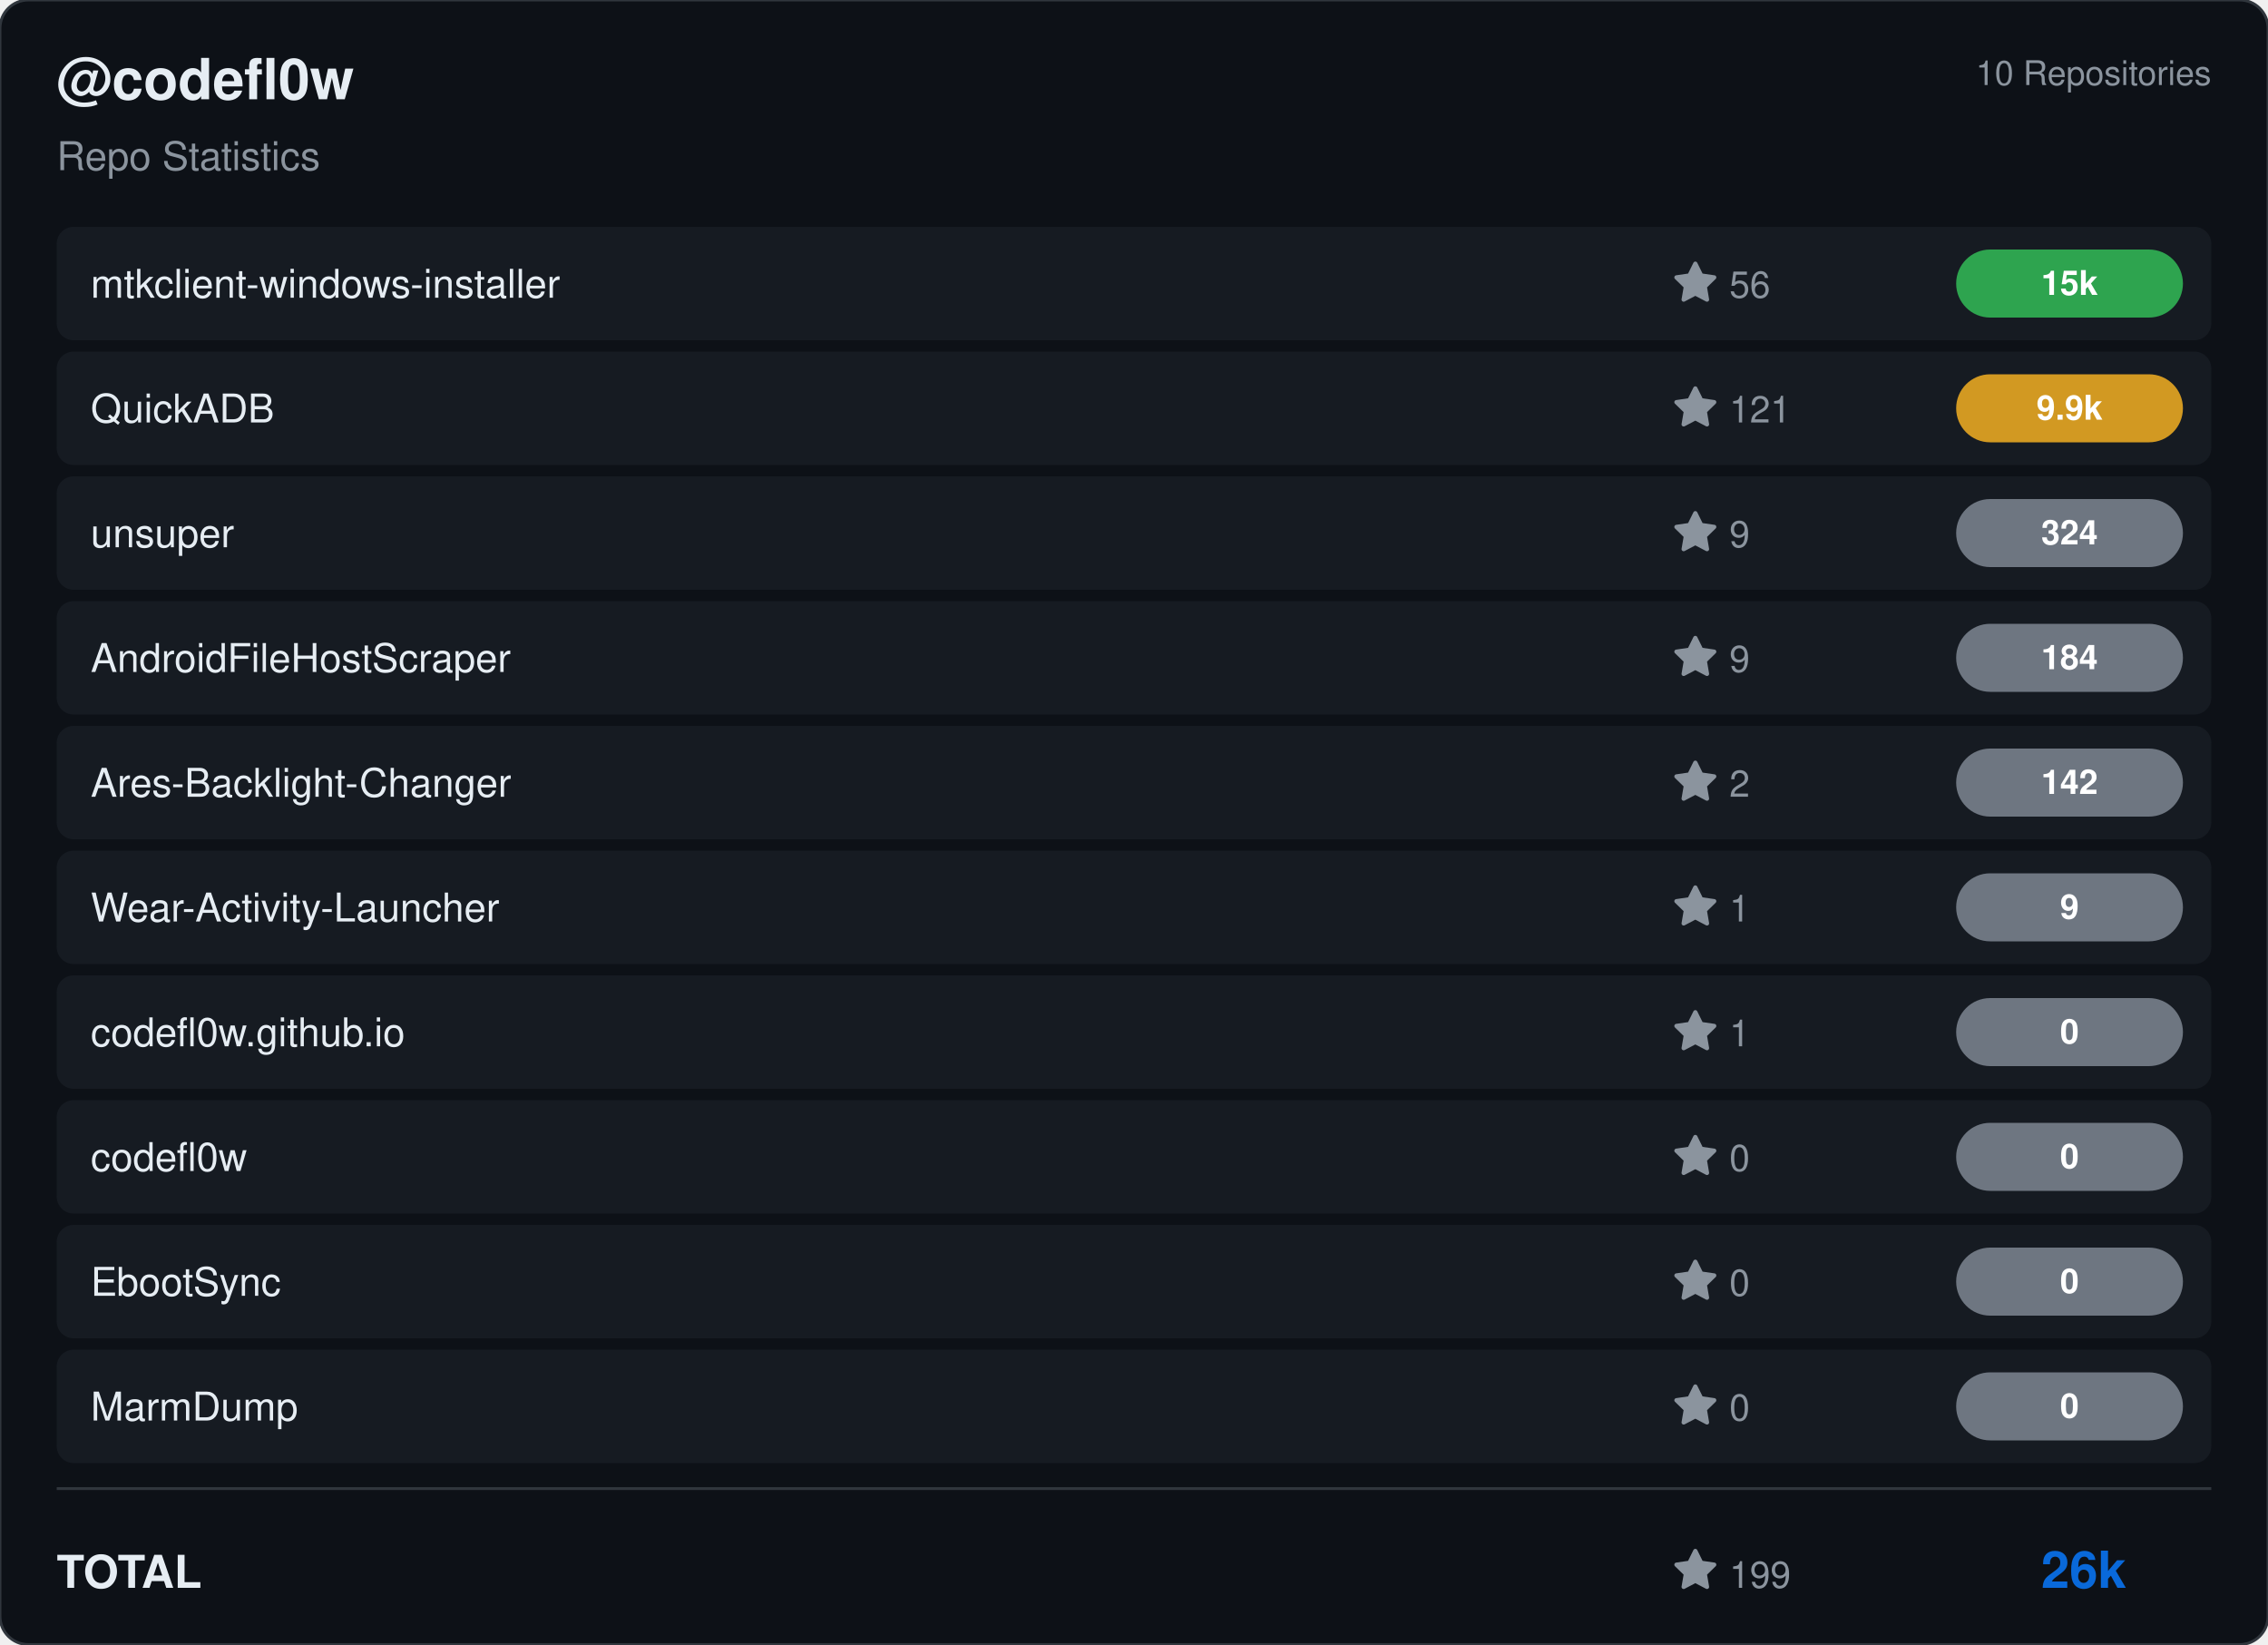
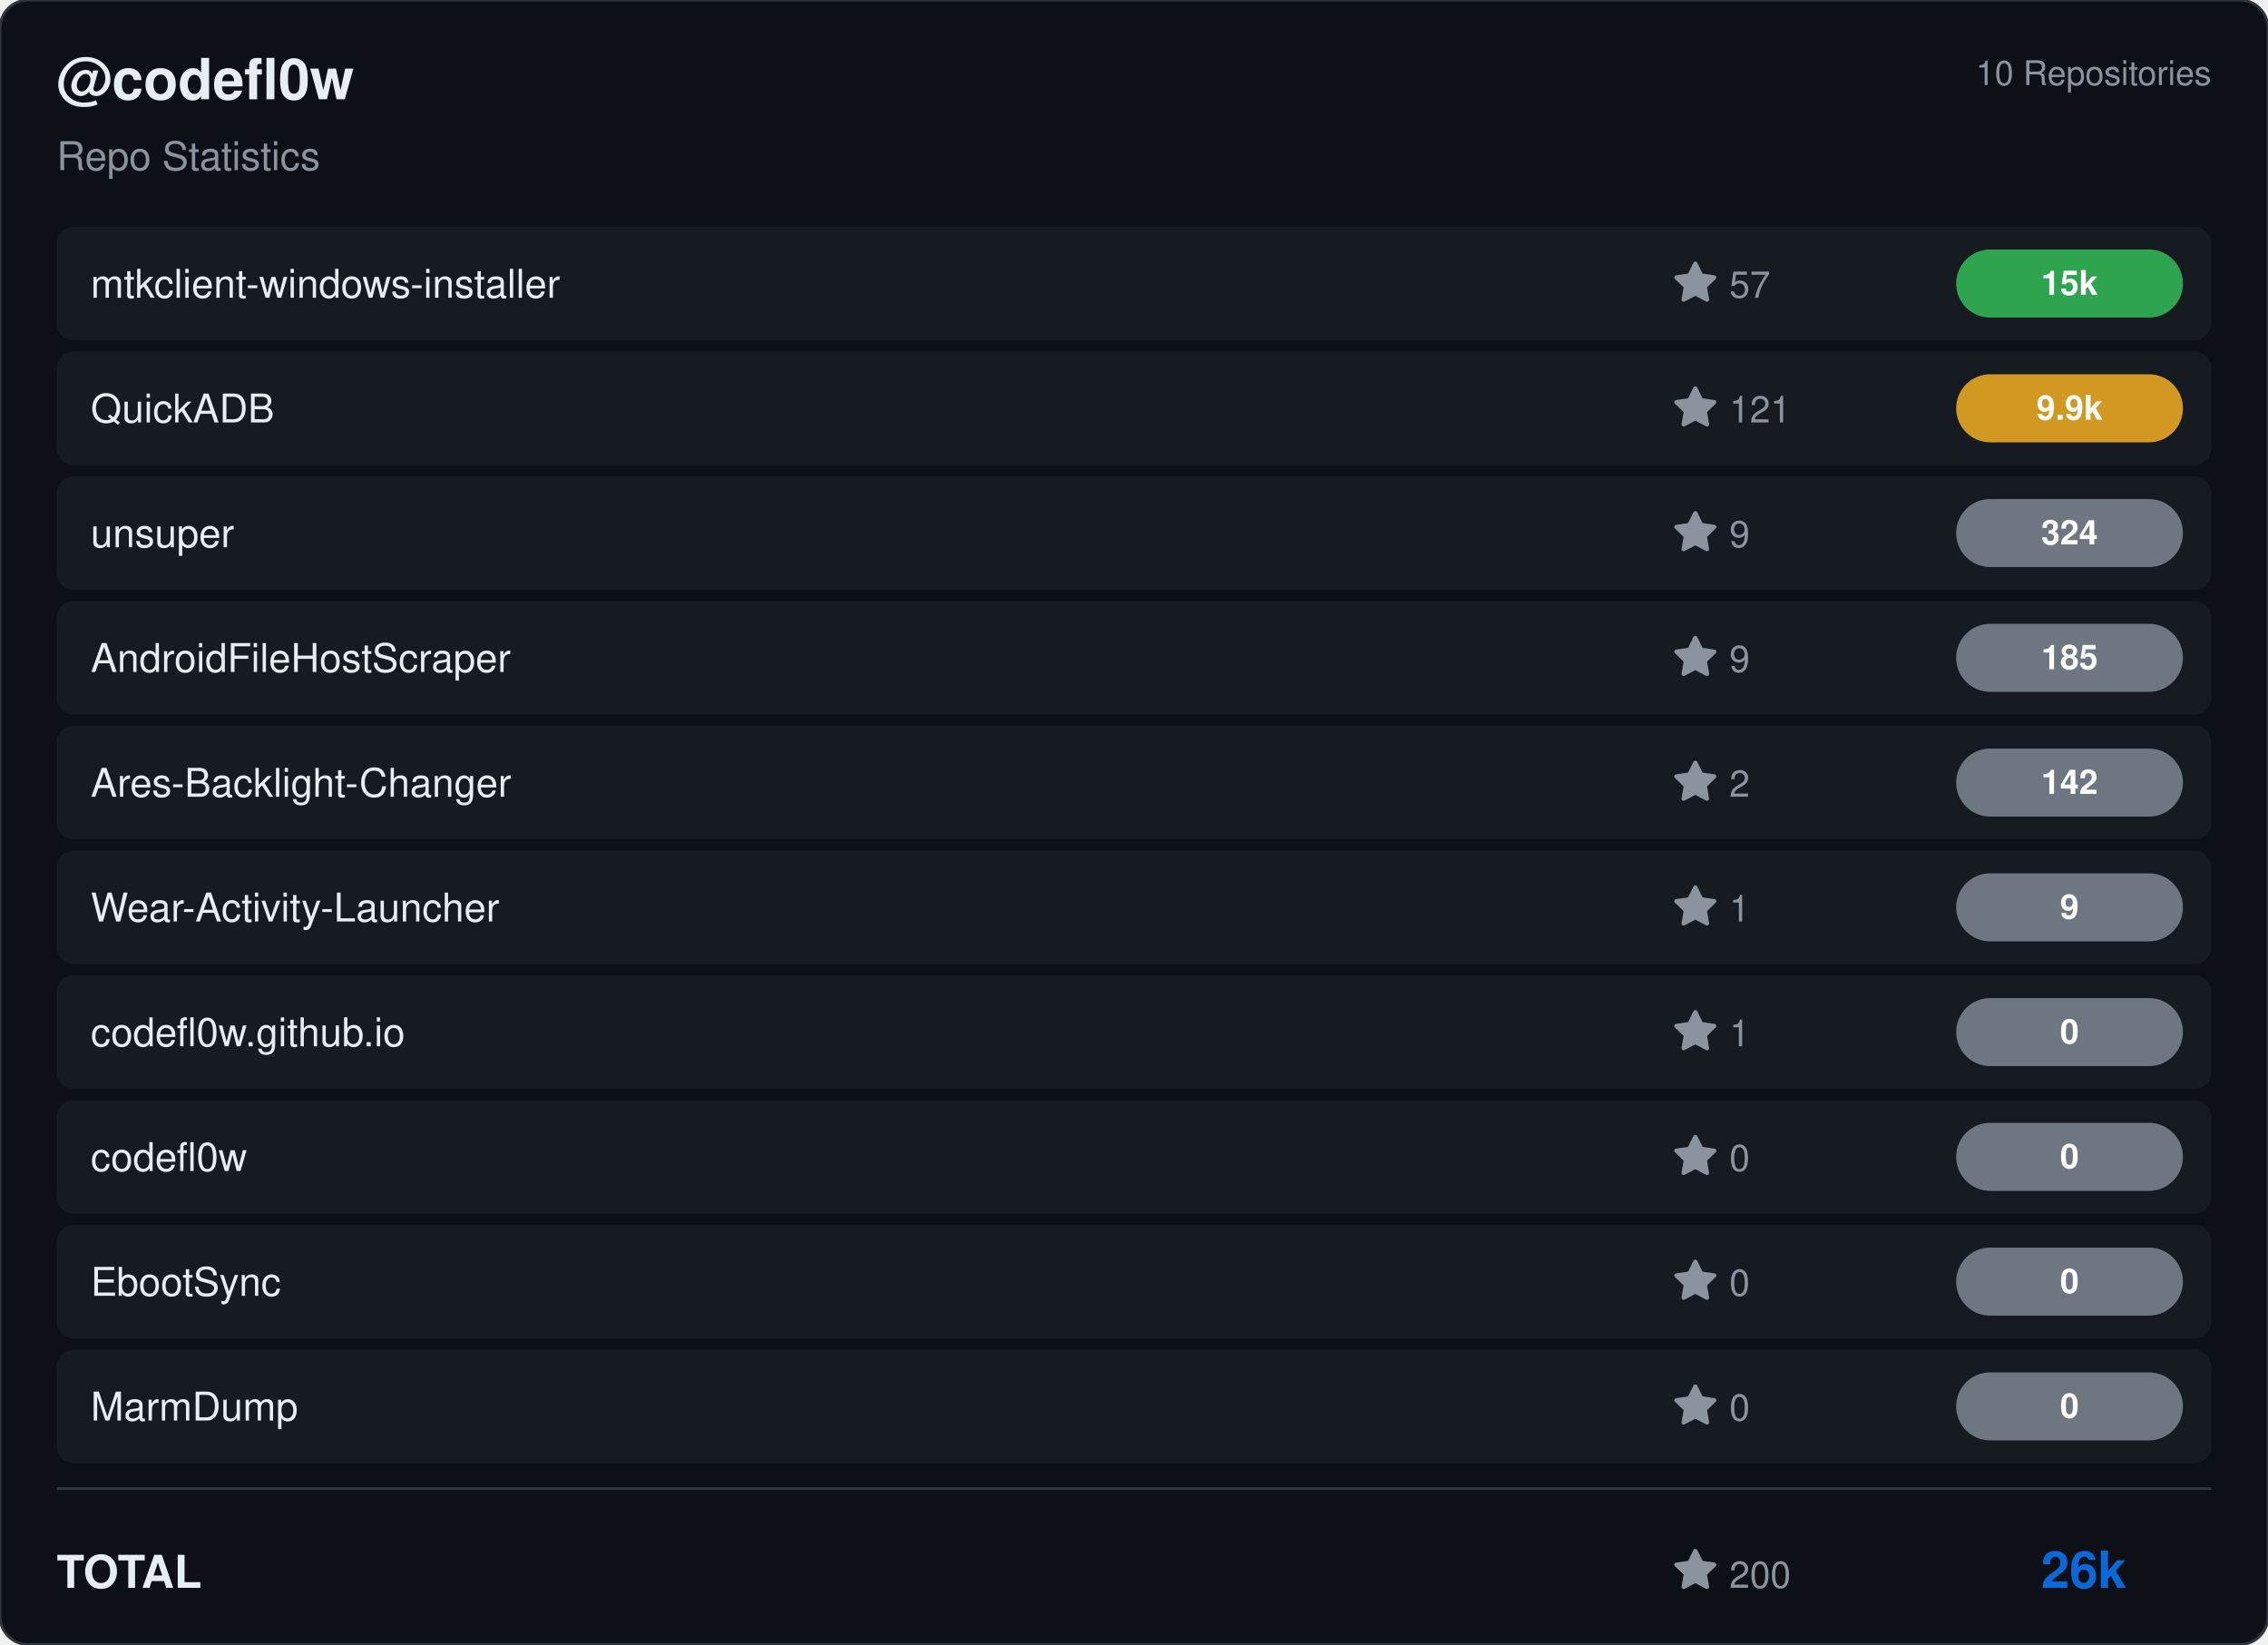
<svg xmlns="http://www.w3.org/2000/svg" viewBox="0 0 800 580" width="800" height="580">
  <rect width="800" height="580" rx="10" fill="#0d1117" stroke="#30363d" stroke-width="1" />
  <g transform="translate(20, 35)">
    <text fill="#e6edf3" font-size="20" font-family="Segoe UI, Helvetica, Arial, sans-serif" font-weight="600">@codefl0w</text>
    <text y="25" fill="#8b949e" font-size="14" font-family="Segoe UI, Helvetica, Arial, sans-serif">Repo Statistics</text>
  </g>
  <text x="780" y="30" fill="#8b949e" font-size="12" font-family="Segoe UI, Helvetica, Arial, sans-serif" text-anchor="end">10 Repositories</text>
  <rect x="20" y="80" width="760" height="40" rx="6" fill="#161b22" />
  <text x="32" y="105" fill="#e6edf3" font-size="14" font-family="Segoe UI, Helvetica, Arial, sans-serif" font-weight="500">mtkclient-windows-installer</text>
  <g transform="translate(590, 92)">
    <path d="M8 .25a.75.75 0 0 1 .673.418l1.882 3.815 4.21.612a.75.75 0 0 1 .416 1.279l-3.046 2.97.719 4.192a.751.751 0 0 1-1.088.791L8 12.347l-3.766 1.98a.75.75 0 0 1-1.088-.79l.72-4.194L.818 6.374a.75.75 0 0 1 .416-1.28l4.21-.611L7.327.668A.75.75 0 0 1 8 .25Z" fill="#8b949e" />
-     <text x="20" y="13" fill="#8b949e" font-size="13" font-family="Segoe UI, Helvetica, Arial, sans-serif">56</text>
+     <text x="20" y="13" fill="#8b949e" font-size="13" font-family="Segoe UI, Helvetica, Arial, sans-serif">57</text>
  </g>
  <rect x="690" y="88.0" width="80" height="24" rx="12" fill="#2ea44f" />
  <text x="730.0" y="104.0" fill="#ffffff" font-size="12" font-weight="bold" font-family="Segoe UI, Helvetica, Arial, sans-serif" text-anchor="middle">15k</text>
  <rect x="20" y="124" width="760" height="40" rx="6" fill="#161b22" />
  <text x="32" y="149" fill="#e6edf3" font-size="14" font-family="Segoe UI, Helvetica, Arial, sans-serif" font-weight="500">QuickADB</text>
  <g transform="translate(590, 136)">
    <path d="M8 .25a.75.75 0 0 1 .673.418l1.882 3.815 4.21.612a.75.75 0 0 1 .416 1.279l-3.046 2.97.719 4.192a.751.751 0 0 1-1.088.791L8 12.347l-3.766 1.98a.75.75 0 0 1-1.088-.79l.72-4.194L.818 6.374a.75.75 0 0 1 .416-1.28l4.21-.611L7.327.668A.75.75 0 0 1 8 .25Z" fill="#8b949e" />
    <text x="20" y="13" fill="#8b949e" font-size="13" font-family="Segoe UI, Helvetica, Arial, sans-serif">121</text>
  </g>
  <rect x="690" y="132.0" width="80" height="24" rx="12" fill="#d29922" />
  <text x="730.0" y="148.0" fill="#ffffff" font-size="12" font-weight="bold" font-family="Segoe UI, Helvetica, Arial, sans-serif" text-anchor="middle">9.9k</text>
  <rect x="20" y="168" width="760" height="40" rx="6" fill="#161b22" />
  <text x="32" y="193" fill="#e6edf3" font-size="14" font-family="Segoe UI, Helvetica, Arial, sans-serif" font-weight="500">unsuper</text>
  <g transform="translate(590, 180)">
    <path d="M8 .25a.75.75 0 0 1 .673.418l1.882 3.815 4.21.612a.75.75 0 0 1 .416 1.279l-3.046 2.97.719 4.192a.751.751 0 0 1-1.088.791L8 12.347l-3.766 1.98a.75.75 0 0 1-1.088-.79l.72-4.194L.818 6.374a.75.75 0 0 1 .416-1.28l4.21-.611L7.327.668A.75.75 0 0 1 8 .25Z" fill="#8b949e" />
    <text x="20" y="13" fill="#8b949e" font-size="13" font-family="Segoe UI, Helvetica, Arial, sans-serif">9</text>
  </g>
  <rect x="690" y="176.0" width="80" height="24" rx="12" fill="#6e7681" />
  <text x="730.0" y="192.0" fill="#ffffff" font-size="12" font-weight="bold" font-family="Segoe UI, Helvetica, Arial, sans-serif" text-anchor="middle">324</text>
  <rect x="20" y="212" width="760" height="40" rx="6" fill="#161b22" />
  <text x="32" y="237" fill="#e6edf3" font-size="14" font-family="Segoe UI, Helvetica, Arial, sans-serif" font-weight="500">AndroidFileHostScraper</text>
  <g transform="translate(590, 224)">
    <path d="M8 .25a.75.75 0 0 1 .673.418l1.882 3.815 4.21.612a.75.75 0 0 1 .416 1.279l-3.046 2.97.719 4.192a.751.751 0 0 1-1.088.791L8 12.347l-3.766 1.98a.75.75 0 0 1-1.088-.79l.72-4.194L.818 6.374a.75.75 0 0 1 .416-1.28l4.21-.611L7.327.668A.75.75 0 0 1 8 .25Z" fill="#8b949e" />
    <text x="20" y="13" fill="#8b949e" font-size="13" font-family="Segoe UI, Helvetica, Arial, sans-serif">9</text>
  </g>
  <rect x="690" y="220.0" width="80" height="24" rx="12" fill="#6e7681" />
-   <text x="730.0" y="236.0" fill="#ffffff" font-size="12" font-weight="bold" font-family="Segoe UI, Helvetica, Arial, sans-serif" text-anchor="middle">184</text>
+   <text x="730.0" y="236.0" fill="#ffffff" font-size="12" font-weight="bold" font-family="Segoe UI, Helvetica, Arial, sans-serif" text-anchor="middle">185</text>
  <rect x="20" y="256" width="760" height="40" rx="6" fill="#161b22" />
  <text x="32" y="281" fill="#e6edf3" font-size="14" font-family="Segoe UI, Helvetica, Arial, sans-serif" font-weight="500">Ares-Backlight-Changer</text>
  <g transform="translate(590, 268)">
    <path d="M8 .25a.75.75 0 0 1 .673.418l1.882 3.815 4.21.612a.75.75 0 0 1 .416 1.279l-3.046 2.97.719 4.192a.751.751 0 0 1-1.088.791L8 12.347l-3.766 1.98a.75.75 0 0 1-1.088-.79l.72-4.194L.818 6.374a.75.75 0 0 1 .416-1.28l4.21-.611L7.327.668A.75.75 0 0 1 8 .25Z" fill="#8b949e" />
    <text x="20" y="13" fill="#8b949e" font-size="13" font-family="Segoe UI, Helvetica, Arial, sans-serif">2</text>
  </g>
  <rect x="690" y="264.0" width="80" height="24" rx="12" fill="#6e7681" />
  <text x="730.0" y="280.0" fill="#ffffff" font-size="12" font-weight="bold" font-family="Segoe UI, Helvetica, Arial, sans-serif" text-anchor="middle">142</text>
  <rect x="20" y="300" width="760" height="40" rx="6" fill="#161b22" />
  <text x="32" y="325" fill="#e6edf3" font-size="14" font-family="Segoe UI, Helvetica, Arial, sans-serif" font-weight="500">Wear-Activity-Launcher</text>
  <g transform="translate(590, 312)">
    <path d="M8 .25a.75.75 0 0 1 .673.418l1.882 3.815 4.21.612a.75.75 0 0 1 .416 1.279l-3.046 2.97.719 4.192a.751.751 0 0 1-1.088.791L8 12.347l-3.766 1.98a.75.75 0 0 1-1.088-.79l.72-4.194L.818 6.374a.75.75 0 0 1 .416-1.28l4.21-.611L7.327.668A.75.75 0 0 1 8 .25Z" fill="#8b949e" />
    <text x="20" y="13" fill="#8b949e" font-size="13" font-family="Segoe UI, Helvetica, Arial, sans-serif">1</text>
  </g>
  <rect x="690" y="308.0" width="80" height="24" rx="12" fill="#6e7681" />
  <text x="730.0" y="324.0" fill="#ffffff" font-size="12" font-weight="bold" font-family="Segoe UI, Helvetica, Arial, sans-serif" text-anchor="middle">9</text>
  <rect x="20" y="344" width="760" height="40" rx="6" fill="#161b22" />
  <text x="32" y="369" fill="#e6edf3" font-size="14" font-family="Segoe UI, Helvetica, Arial, sans-serif" font-weight="500">codefl0w.github.io</text>
  <g transform="translate(590, 356)">
    <path d="M8 .25a.75.75 0 0 1 .673.418l1.882 3.815 4.21.612a.75.75 0 0 1 .416 1.279l-3.046 2.97.719 4.192a.751.751 0 0 1-1.088.791L8 12.347l-3.766 1.98a.75.75 0 0 1-1.088-.79l.72-4.194L.818 6.374a.75.75 0 0 1 .416-1.28l4.21-.611L7.327.668A.75.75 0 0 1 8 .25Z" fill="#8b949e" />
    <text x="20" y="13" fill="#8b949e" font-size="13" font-family="Segoe UI, Helvetica, Arial, sans-serif">1</text>
  </g>
  <rect x="690" y="352.0" width="80" height="24" rx="12" fill="#6e7681" />
  <text x="730.0" y="368.0" fill="#ffffff" font-size="12" font-weight="bold" font-family="Segoe UI, Helvetica, Arial, sans-serif" text-anchor="middle">0</text>
  <rect x="20" y="388" width="760" height="40" rx="6" fill="#161b22" />
  <text x="32" y="413" fill="#e6edf3" font-size="14" font-family="Segoe UI, Helvetica, Arial, sans-serif" font-weight="500">codefl0w</text>
  <g transform="translate(590, 400)">
    <path d="M8 .25a.75.75 0 0 1 .673.418l1.882 3.815 4.21.612a.75.75 0 0 1 .416 1.279l-3.046 2.97.719 4.192a.751.751 0 0 1-1.088.791L8 12.347l-3.766 1.98a.75.75 0 0 1-1.088-.79l.72-4.194L.818 6.374a.75.75 0 0 1 .416-1.28l4.21-.611L7.327.668A.75.75 0 0 1 8 .25Z" fill="#8b949e" />
    <text x="20" y="13" fill="#8b949e" font-size="13" font-family="Segoe UI, Helvetica, Arial, sans-serif">0</text>
  </g>
  <rect x="690" y="396.0" width="80" height="24" rx="12" fill="#6e7681" />
  <text x="730.0" y="412.0" fill="#ffffff" font-size="12" font-weight="bold" font-family="Segoe UI, Helvetica, Arial, sans-serif" text-anchor="middle">0</text>
  <rect x="20" y="432" width="760" height="40" rx="6" fill="#161b22" />
  <text x="32" y="457" fill="#e6edf3" font-size="14" font-family="Segoe UI, Helvetica, Arial, sans-serif" font-weight="500">EbootSync</text>
  <g transform="translate(590, 444)">
    <path d="M8 .25a.75.75 0 0 1 .673.418l1.882 3.815 4.21.612a.75.75 0 0 1 .416 1.279l-3.046 2.97.719 4.192a.751.751 0 0 1-1.088.791L8 12.347l-3.766 1.98a.75.75 0 0 1-1.088-.79l.72-4.194L.818 6.374a.75.75 0 0 1 .416-1.28l4.21-.611L7.327.668A.75.75 0 0 1 8 .25Z" fill="#8b949e" />
    <text x="20" y="13" fill="#8b949e" font-size="13" font-family="Segoe UI, Helvetica, Arial, sans-serif">0</text>
  </g>
  <rect x="690" y="440.0" width="80" height="24" rx="12" fill="#6e7681" />
  <text x="730.0" y="456.0" fill="#ffffff" font-size="12" font-weight="bold" font-family="Segoe UI, Helvetica, Arial, sans-serif" text-anchor="middle">0</text>
  <rect x="20" y="476" width="760" height="40" rx="6" fill="#161b22" />
  <text x="32" y="501" fill="#e6edf3" font-size="14" font-family="Segoe UI, Helvetica, Arial, sans-serif" font-weight="500">MarmDump</text>
  <g transform="translate(590, 488)">
    <path d="M8 .25a.75.75 0 0 1 .673.418l1.882 3.815 4.21.612a.75.75 0 0 1 .416 1.279l-3.046 2.97.719 4.192a.751.751 0 0 1-1.088.791L8 12.347l-3.766 1.98a.75.75 0 0 1-1.088-.79l.72-4.194L.818 6.374a.75.75 0 0 1 .416-1.28l4.21-.611L7.327.668A.75.75 0 0 1 8 .25Z" fill="#8b949e" />
    <text x="20" y="13" fill="#8b949e" font-size="13" font-family="Segoe UI, Helvetica, Arial, sans-serif">0</text>
  </g>
  <rect x="690" y="484.0" width="80" height="24" rx="12" fill="#6e7681" />
  <text x="730.0" y="500.0" fill="#ffffff" font-size="12" font-weight="bold" font-family="Segoe UI, Helvetica, Arial, sans-serif" text-anchor="middle">0</text>
  <line x1="20" y1="525" x2="780" y2="525" stroke="#30363d" />
  <text x="20" y="560" fill="#e6edf3" font-size="16" font-family="Segoe UI, Helvetica, Arial, sans-serif" font-weight="600">TOTAL</text>
  <g transform="translate(590, 546)">
    <path d="M8 .25a.75.75 0 0 1 .673.418l1.882 3.815 4.21.612a.75.75 0 0 1 .416 1.279l-3.046 2.97.719 4.192a.751.751 0 0 1-1.088.791L8 12.347l-3.766 1.98a.75.75 0 0 1-1.088-.79l.72-4.194L.818 6.374a.75.75 0 0 1 .416-1.28l4.21-.611L7.327.668A.75.75 0 0 1 8 .25Z" fill="#8b949e" />
-     <text x="20" y="14" fill="#8b949e" font-size="13" font-family="Segoe UI, Helvetica, Arial, sans-serif">199</text>
+     <text x="20" y="14" fill="#8b949e" font-size="13" font-family="Segoe UI, Helvetica, Arial, sans-serif">200</text>
  </g>
  <text x="750" y="560" fill="#0969da" font-size="18" font-family="Segoe UI, Helvetica, Arial, sans-serif" font-weight="bold" text-anchor="end">26k</text>
</svg>
